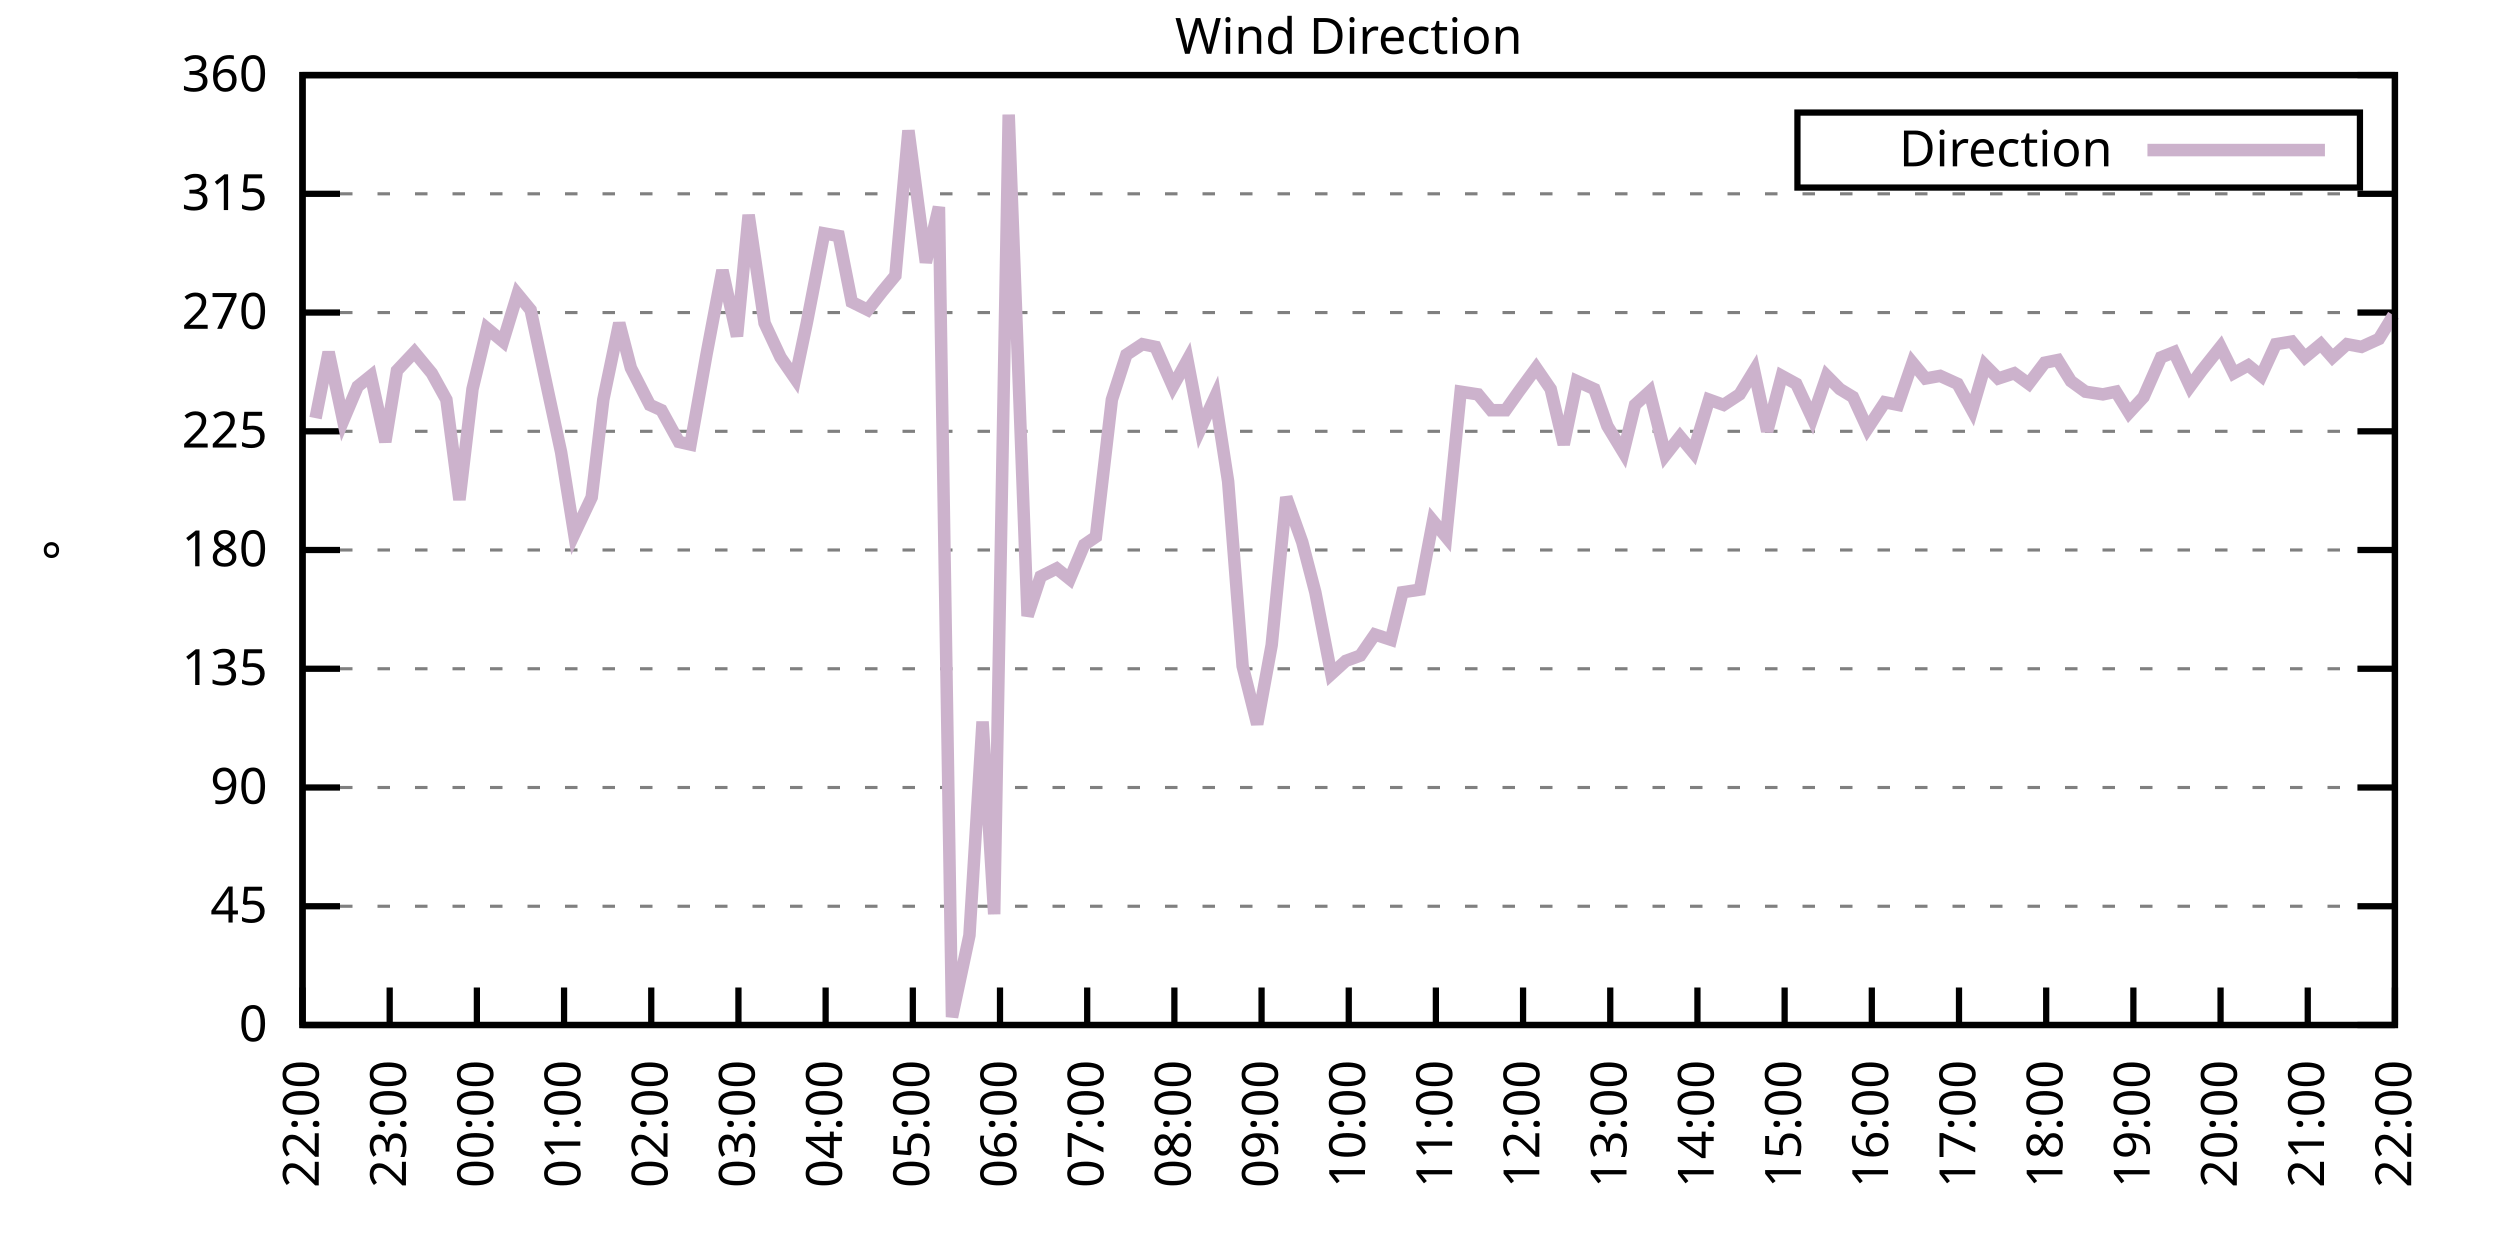
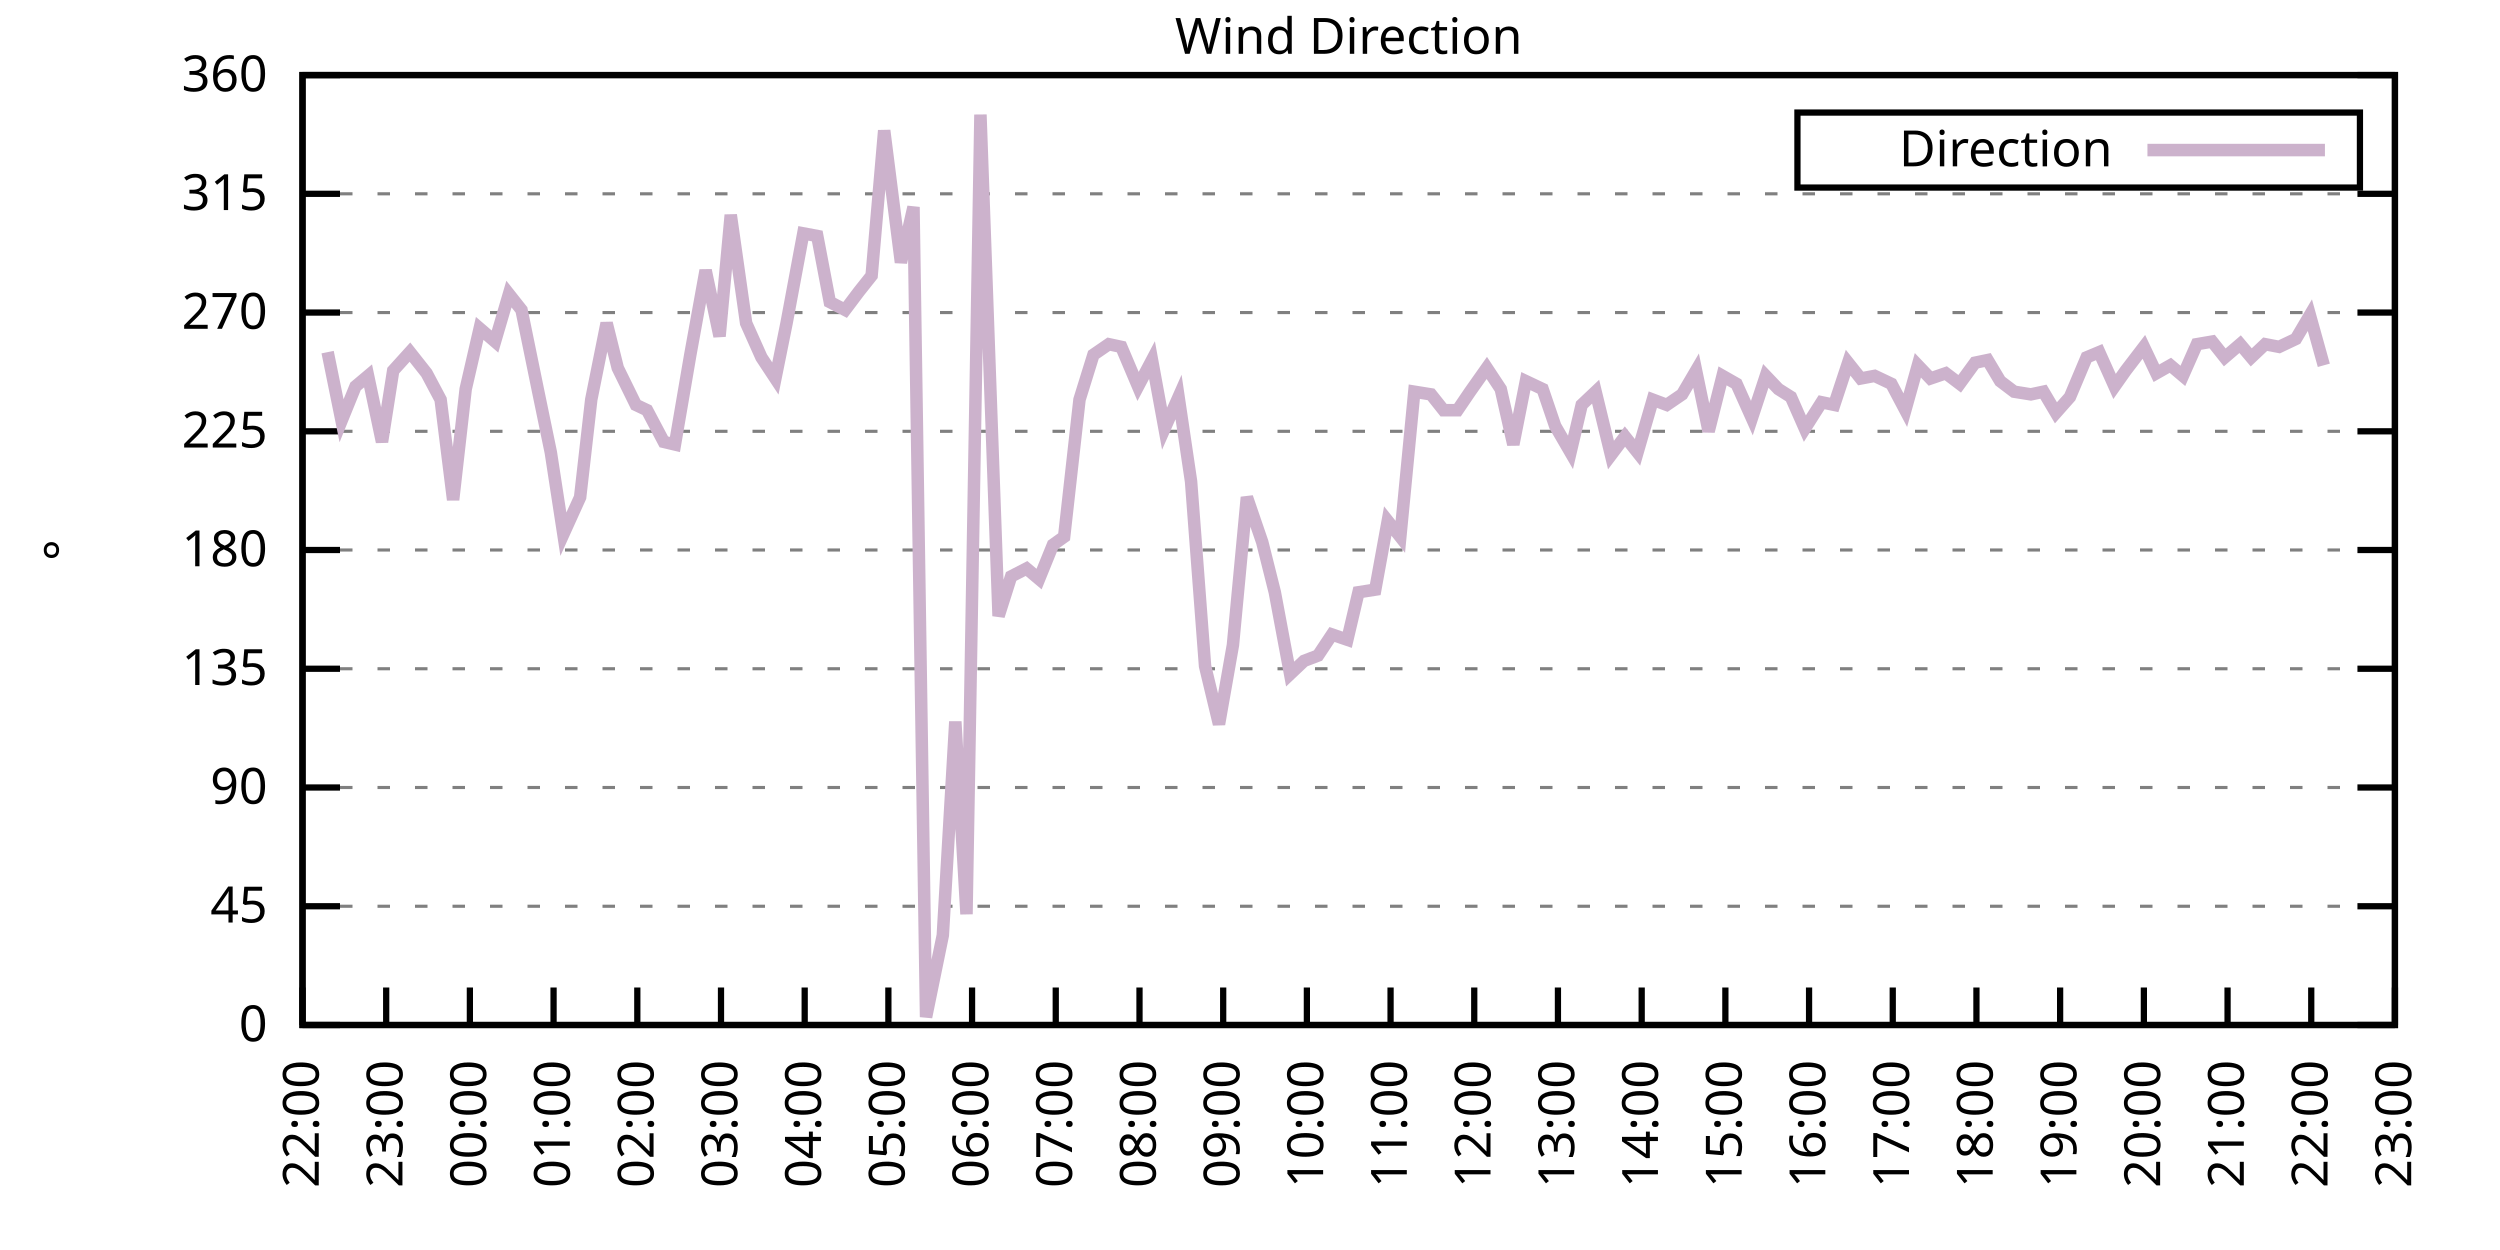
<svg xmlns="http://www.w3.org/2000/svg" xmlns:xlink="http://www.w3.org/1999/xlink" width="400" height="200" viewBox="0 0 400 200">
  <g id="gnuplot_canvas">
    <rect x="0" y="0" width="400" height="200" fill="none" />
    <defs>
      <circle id="gpDot" r="0.5" stroke-width="0.5" stroke="currentColor" />
      <path id="gpPt0" stroke-width="0.333" stroke="currentColor" d="M-1,0 h2 M0,-1 v2" />
      <path id="gpPt1" stroke-width="0.333" stroke="currentColor" d="M-1,-1 L1,1 M1,-1 L-1,1" />
      <path id="gpPt2" stroke-width="0.333" stroke="currentColor" d="M-1,0 L1,0 M0,-1 L0,1 M-1,-1 L1,1 M-1,1 L1,-1" />
      <rect id="gpPt3" stroke-width="0.333" stroke="currentColor" x="-1" y="-1" width="2" height="2" />
      <rect id="gpPt4" stroke-width="0.333" stroke="currentColor" fill="currentColor" x="-1" y="-1" width="2" height="2" />
      <circle id="gpPt5" stroke-width="0.333" stroke="currentColor" cx="0" cy="0" r="1" />
      <use xlink:href="#gpPt5" id="gpPt6" fill="currentColor" stroke="none" />
      <path id="gpPt7" stroke-width="0.333" stroke="currentColor" d="M0,-1.33 L-1.33,0.67 L1.33,0.67 z" />
      <use xlink:href="#gpPt7" id="gpPt8" fill="currentColor" stroke="none" />
      <use xlink:href="#gpPt7" id="gpPt9" stroke="currentColor" transform="rotate(180)" />
      <use xlink:href="#gpPt9" id="gpPt10" fill="currentColor" stroke="none" />
      <use xlink:href="#gpPt3" id="gpPt11" stroke="currentColor" transform="rotate(45)" />
      <use xlink:href="#gpPt11" id="gpPt12" fill="currentColor" stroke="none" />
      <path id="gpPt13" stroke-width="0.333" stroke="currentColor" d="M0,1.330 L1.265,0.411 L0.782,-1.067 L-0.782,-1.076 L-1.265,0.411 z" />
      <use xlink:href="#gpPt13" id="gpPt14" fill="currentColor" stroke="none" />
      <filter id="textbox" filterUnits="objectBoundingBox" x="0" y="0" height="1" width="1">
        <feFlood flood-color="white" flood-opacity="1" result="bgnd" />
        <feComposite in="SourceGraphic" in2="bgnd" operator="atop" />
      </filter>
      <filter id="greybox" filterUnits="objectBoundingBox" x="0" y="0" height="1" width="1">
        <feFlood flood-color="lightgrey" flood-opacity="1" result="grey" />
        <feComposite in="SourceGraphic" in2="grey" operator="atop" />
      </filter>
    </defs>
    <g fill="none" color="white" stroke="currentColor" stroke-width="1.00" stroke-linecap="butt" stroke-linejoin="miter">
</g>
    <g fill="none" color="black" stroke="currentColor" stroke-width="1.00" stroke-linecap="butt" stroke-linejoin="miter">
      <g stroke="none" shape-rendering="crispEdges">
        <polygon fill="rgb(255, 255, 255)" points="48.40,164.00 383.18,164.00 383.18,12.02 48.40,12.02 " />
      </g>
    </g>
    <g fill="none" color="black" stroke="currentColor" stroke-width="1.00" stroke-linecap="butt" stroke-linejoin="miter">
</g>
    <g fill="none" color="black" stroke="black" stroke-width="0.50" stroke-linecap="butt" stroke-linejoin="miter">
</g>
    <g fill="none" color="gray" stroke="currentColor" stroke-width="0.50" stroke-linecap="butt" stroke-linejoin="miter">
      <path stroke="gray" stroke-dasharray="2,4" class="gridline" d="M48.40,164.00 L383.19,164.00  " />
    </g>
    <g fill="none" color="gray" stroke="gray" stroke-width="1.00" stroke-linecap="butt" stroke-linejoin="miter">
</g>
    <g fill="none" color="black" stroke="currentColor" stroke-width="1.00" stroke-linecap="butt" stroke-linejoin="miter">
      <path stroke="black" d="M48.40,164.00 L54.40,164.00 M383.19,164.00 L377.19,164.00  " />
      <g transform="translate(42.80,166.60)" stroke="none" fill="black" font-family="Sans" font-size="8.00" text-anchor="end">
        <text>
          <tspan font-family="Sans"> 0</tspan>
        </text>
      </g>
    </g>
    <g fill="none" color="black" stroke="currentColor" stroke-width="1.00" stroke-linecap="butt" stroke-linejoin="miter">
</g>
    <g fill="none" color="black" stroke="black" stroke-width="0.50" stroke-linecap="butt" stroke-linejoin="miter">
</g>
    <g fill="none" color="gray" stroke="currentColor" stroke-width="0.50" stroke-linecap="butt" stroke-linejoin="miter">
      <path stroke="gray" stroke-dasharray="2,4" class="gridline" d="M48.40,145.00 L383.19,145.00  " />
    </g>
    <g fill="none" color="gray" stroke="gray" stroke-width="1.00" stroke-linecap="butt" stroke-linejoin="miter">
</g>
    <g fill="none" color="black" stroke="currentColor" stroke-width="1.00" stroke-linecap="butt" stroke-linejoin="miter">
      <path stroke="black" d="M48.40,145.00 L54.40,145.00 M383.19,145.00 L377.19,145.00  " />
      <g transform="translate(42.80,147.60)" stroke="none" fill="black" font-family="Sans" font-size="8.00" text-anchor="end">
        <text>
          <tspan font-family="Sans"> 45</tspan>
        </text>
      </g>
    </g>
    <g fill="none" color="black" stroke="currentColor" stroke-width="1.00" stroke-linecap="butt" stroke-linejoin="miter">
</g>
    <g fill="none" color="black" stroke="black" stroke-width="0.50" stroke-linecap="butt" stroke-linejoin="miter">
</g>
    <g fill="none" color="gray" stroke="currentColor" stroke-width="0.50" stroke-linecap="butt" stroke-linejoin="miter">
      <path stroke="gray" stroke-dasharray="2,4" class="gridline" d="M48.40,126.00 L383.19,126.00  " />
    </g>
    <g fill="none" color="gray" stroke="gray" stroke-width="1.00" stroke-linecap="butt" stroke-linejoin="miter">
</g>
    <g fill="none" color="black" stroke="currentColor" stroke-width="1.00" stroke-linecap="butt" stroke-linejoin="miter">
      <path stroke="black" d="M48.40,126.00 L54.40,126.00 M383.19,126.00 L377.19,126.00  " />
      <g transform="translate(42.80,128.60)" stroke="none" fill="black" font-family="Sans" font-size="8.00" text-anchor="end">
        <text>
          <tspan font-family="Sans"> 90</tspan>
        </text>
      </g>
    </g>
    <g fill="none" color="black" stroke="currentColor" stroke-width="1.00" stroke-linecap="butt" stroke-linejoin="miter">
</g>
    <g fill="none" color="black" stroke="black" stroke-width="0.50" stroke-linecap="butt" stroke-linejoin="miter">
</g>
    <g fill="none" color="gray" stroke="currentColor" stroke-width="0.50" stroke-linecap="butt" stroke-linejoin="miter">
      <path stroke="gray" stroke-dasharray="2,4" class="gridline" d="M48.40,107.00 L383.19,107.00  " />
    </g>
    <g fill="none" color="gray" stroke="gray" stroke-width="1.00" stroke-linecap="butt" stroke-linejoin="miter">
</g>
    <g fill="none" color="black" stroke="currentColor" stroke-width="1.00" stroke-linecap="butt" stroke-linejoin="miter">
      <path stroke="black" d="M48.40,107.00 L54.40,107.00 M383.19,107.00 L377.19,107.00  " />
      <g transform="translate(42.80,109.60)" stroke="none" fill="black" font-family="Sans" font-size="8.00" text-anchor="end">
        <text>
          <tspan font-family="Sans"> 135</tspan>
        </text>
      </g>
    </g>
    <g fill="none" color="black" stroke="currentColor" stroke-width="1.00" stroke-linecap="butt" stroke-linejoin="miter">
</g>
    <g fill="none" color="black" stroke="black" stroke-width="0.50" stroke-linecap="butt" stroke-linejoin="miter">
</g>
    <g fill="none" color="gray" stroke="currentColor" stroke-width="0.50" stroke-linecap="butt" stroke-linejoin="miter">
      <path stroke="gray" stroke-dasharray="2,4" class="gridline" d="M48.40,88.00 L383.19,88.00  " />
    </g>
    <g fill="none" color="gray" stroke="gray" stroke-width="1.00" stroke-linecap="butt" stroke-linejoin="miter">
</g>
    <g fill="none" color="black" stroke="currentColor" stroke-width="1.00" stroke-linecap="butt" stroke-linejoin="miter">
      <path stroke="black" d="M48.40,88.00 L54.40,88.00 M383.19,88.00 L377.19,88.00  " />
      <g transform="translate(42.80,90.60)" stroke="none" fill="black" font-family="Sans" font-size="8.00" text-anchor="end">
        <text>
          <tspan font-family="Sans"> 180</tspan>
        </text>
      </g>
    </g>
    <g fill="none" color="black" stroke="currentColor" stroke-width="1.00" stroke-linecap="butt" stroke-linejoin="miter">
</g>
    <g fill="none" color="black" stroke="black" stroke-width="0.50" stroke-linecap="butt" stroke-linejoin="miter">
</g>
    <g fill="none" color="gray" stroke="currentColor" stroke-width="0.50" stroke-linecap="butt" stroke-linejoin="miter">
      <path stroke="gray" stroke-dasharray="2,4" class="gridline" d="M48.40,69.01 L383.19,69.01  " />
    </g>
    <g fill="none" color="gray" stroke="gray" stroke-width="1.00" stroke-linecap="butt" stroke-linejoin="miter">
</g>
    <g fill="none" color="black" stroke="currentColor" stroke-width="1.00" stroke-linecap="butt" stroke-linejoin="miter">
      <path stroke="black" d="M48.40,69.01 L54.40,69.01 M383.19,69.01 L377.19,69.01  " />
      <g transform="translate(42.80,71.61)" stroke="none" fill="black" font-family="Sans" font-size="8.00" text-anchor="end">
        <text>
          <tspan font-family="Sans"> 225</tspan>
        </text>
      </g>
    </g>
    <g fill="none" color="black" stroke="currentColor" stroke-width="1.00" stroke-linecap="butt" stroke-linejoin="miter">
</g>
    <g fill="none" color="black" stroke="black" stroke-width="0.50" stroke-linecap="butt" stroke-linejoin="miter">
</g>
    <g fill="none" color="gray" stroke="currentColor" stroke-width="0.50" stroke-linecap="butt" stroke-linejoin="miter">
      <path stroke="gray" stroke-dasharray="2,4" class="gridline" d="M48.40,50.01 L383.19,50.01  " />
    </g>
    <g fill="none" color="gray" stroke="gray" stroke-width="1.00" stroke-linecap="butt" stroke-linejoin="miter">
</g>
    <g fill="none" color="black" stroke="currentColor" stroke-width="1.00" stroke-linecap="butt" stroke-linejoin="miter">
      <path stroke="black" d="M48.40,50.01 L54.40,50.01 M383.19,50.01 L377.19,50.01  " />
      <g transform="translate(42.80,52.61)" stroke="none" fill="black" font-family="Sans" font-size="8.00" text-anchor="end">
        <text>
          <tspan font-family="Sans"> 270</tspan>
        </text>
      </g>
    </g>
    <g fill="none" color="black" stroke="currentColor" stroke-width="1.00" stroke-linecap="butt" stroke-linejoin="miter">
</g>
    <g fill="none" color="black" stroke="black" stroke-width="0.50" stroke-linecap="butt" stroke-linejoin="miter">
</g>
    <g fill="none" color="gray" stroke="currentColor" stroke-width="0.50" stroke-linecap="butt" stroke-linejoin="miter">
      <path stroke="gray" stroke-dasharray="2,4" class="gridline" d="M48.40,31.01 L383.19,31.01  " />
    </g>
    <g fill="none" color="gray" stroke="gray" stroke-width="1.00" stroke-linecap="butt" stroke-linejoin="miter">
</g>
    <g fill="none" color="black" stroke="currentColor" stroke-width="1.00" stroke-linecap="butt" stroke-linejoin="miter">
      <path stroke="black" d="M48.40,31.01 L54.40,31.01 M383.19,31.01 L377.19,31.01  " />
      <g transform="translate(42.80,33.61)" stroke="none" fill="black" font-family="Sans" font-size="8.00" text-anchor="end">
        <text>
          <tspan font-family="Sans"> 315</tspan>
        </text>
      </g>
    </g>
    <g fill="none" color="black" stroke="currentColor" stroke-width="1.00" stroke-linecap="butt" stroke-linejoin="miter">
</g>
    <g fill="none" color="black" stroke="black" stroke-width="0.50" stroke-linecap="butt" stroke-linejoin="miter">
</g>
    <g fill="none" color="gray" stroke="currentColor" stroke-width="0.50" stroke-linecap="butt" stroke-linejoin="miter">
      <path stroke="gray" stroke-dasharray="2,4" class="gridline" d="M48.40,12.01 L383.19,12.01  " />
    </g>
    <g fill="none" color="gray" stroke="gray" stroke-width="1.00" stroke-linecap="butt" stroke-linejoin="miter">
</g>
    <g fill="none" color="black" stroke="currentColor" stroke-width="1.00" stroke-linecap="butt" stroke-linejoin="miter">
      <path stroke="black" d="M48.40,12.01 L54.40,12.01 M383.19,12.01 L377.19,12.01  " />
      <g transform="translate(42.80,14.61)" stroke="none" fill="black" font-family="Sans" font-size="8.00" text-anchor="end">
        <text>
          <tspan font-family="Sans"> 360</tspan>
        </text>
      </g>
    </g>
    <g fill="none" color="black" stroke="currentColor" stroke-width="1.00" stroke-linecap="butt" stroke-linejoin="miter">
      <path stroke="black" d="M48.40,164.00 L48.40,158.00  " />
      <g transform="translate(51.00,169.60) rotate(270.00)" stroke="none" fill="black" font-family="Sans" font-size="8.00" text-anchor="end">
        <text>
          <tspan font-family="Sans">22:00</tspan>
        </text>
      </g>
    </g>
    <g fill="none" color="black" stroke="currentColor" stroke-width="1.00" stroke-linecap="butt" stroke-linejoin="miter">
-       <path stroke="black" d="M62.35,164.00 L62.35,158.00  " />
-       <g transform="translate(64.95,169.60) rotate(270.00)" stroke="none" fill="black" font-family="Sans" font-size="8.00" text-anchor="end">
+       <path stroke="black" d="M61.79,164.00 L61.79,158.00  " />
+       <g transform="translate(64.39,169.60) rotate(270.00)" stroke="none" fill="black" font-family="Sans" font-size="8.00" text-anchor="end">
        <text>
          <tspan font-family="Sans">23:00</tspan>
        </text>
      </g>
    </g>
    <g fill="none" color="black" stroke="currentColor" stroke-width="1.00" stroke-linecap="butt" stroke-linejoin="miter">
-       <path stroke="black" d="M76.30,164.00 L76.30,158.00  " />
-       <g transform="translate(78.90,169.60) rotate(270.00)" stroke="none" fill="black" font-family="Sans" font-size="8.00" text-anchor="end">
+       <path stroke="black" d="M75.18,164.00 L75.18,158.00  " />
+       <g transform="translate(77.78,169.60) rotate(270.00)" stroke="none" fill="black" font-family="Sans" font-size="8.00" text-anchor="end">
        <text>
          <tspan font-family="Sans">00:00</tspan>
        </text>
      </g>
    </g>
    <g fill="none" color="black" stroke="currentColor" stroke-width="1.00" stroke-linecap="butt" stroke-linejoin="miter">
-       <path stroke="black" d="M90.25,164.00 L90.25,158.00  " />
-       <g transform="translate(92.85,169.60) rotate(270.00)" stroke="none" fill="black" font-family="Sans" font-size="8.00" text-anchor="end">
+       <path stroke="black" d="M88.57,164.00 L88.57,158.00  " />
+       <g transform="translate(91.17,169.60) rotate(270.00)" stroke="none" fill="black" font-family="Sans" font-size="8.00" text-anchor="end">
        <text>
          <tspan font-family="Sans">01:00</tspan>
        </text>
      </g>
    </g>
    <g fill="none" color="black" stroke="currentColor" stroke-width="1.00" stroke-linecap="butt" stroke-linejoin="miter">
-       <path stroke="black" d="M104.20,164.00 L104.20,158.00  " />
-       <g transform="translate(106.80,169.60) rotate(270.00)" stroke="none" fill="black" font-family="Sans" font-size="8.00" text-anchor="end">
+       <path stroke="black" d="M101.97,164.00 L101.97,158.00  " />
+       <g transform="translate(104.57,169.60) rotate(270.00)" stroke="none" fill="black" font-family="Sans" font-size="8.00" text-anchor="end">
        <text>
          <tspan font-family="Sans">02:00</tspan>
        </text>
      </g>
    </g>
    <g fill="none" color="black" stroke="currentColor" stroke-width="1.00" stroke-linecap="butt" stroke-linejoin="miter">
-       <path stroke="black" d="M118.15,164.00 L118.15,158.00  " />
-       <g transform="translate(120.75,169.60) rotate(270.00)" stroke="none" fill="black" font-family="Sans" font-size="8.00" text-anchor="end">
+       <path stroke="black" d="M115.36,164.00 L115.36,158.00  " />
+       <g transform="translate(117.96,169.60) rotate(270.00)" stroke="none" fill="black" font-family="Sans" font-size="8.00" text-anchor="end">
        <text>
          <tspan font-family="Sans">03:00</tspan>
        </text>
      </g>
    </g>
    <g fill="none" color="black" stroke="currentColor" stroke-width="1.00" stroke-linecap="butt" stroke-linejoin="miter">
-       <path stroke="black" d="M132.10,164.00 L132.10,158.00  " />
-       <g transform="translate(134.70,169.60) rotate(270.00)" stroke="none" fill="black" font-family="Sans" font-size="8.00" text-anchor="end">
+       <path stroke="black" d="M128.75,164.00 L128.75,158.00  " />
+       <g transform="translate(131.35,169.60) rotate(270.00)" stroke="none" fill="black" font-family="Sans" font-size="8.00" text-anchor="end">
        <text>
          <tspan font-family="Sans">04:00</tspan>
        </text>
      </g>
    </g>
    <g fill="none" color="black" stroke="currentColor" stroke-width="1.00" stroke-linecap="butt" stroke-linejoin="miter">
-       <path stroke="black" d="M146.05,164.00 L146.05,158.00  " />
-       <g transform="translate(148.65,169.60) rotate(270.00)" stroke="none" fill="black" font-family="Sans" font-size="8.00" text-anchor="end">
+       <path stroke="black" d="M142.14,164.00 L142.14,158.00  " />
+       <g transform="translate(144.74,169.60) rotate(270.00)" stroke="none" fill="black" font-family="Sans" font-size="8.00" text-anchor="end">
        <text>
          <tspan font-family="Sans">05:00</tspan>
        </text>
      </g>
    </g>
    <g fill="none" color="black" stroke="currentColor" stroke-width="1.00" stroke-linecap="butt" stroke-linejoin="miter">
-       <path stroke="black" d="M160.00,164.00 L160.00,158.00  " />
-       <g transform="translate(162.60,169.60) rotate(270.00)" stroke="none" fill="black" font-family="Sans" font-size="8.00" text-anchor="end">
+       <path stroke="black" d="M155.53,164.00 L155.53,158.00  " />
+       <g transform="translate(158.13,169.60) rotate(270.00)" stroke="none" fill="black" font-family="Sans" font-size="8.00" text-anchor="end">
        <text>
          <tspan font-family="Sans">06:00</tspan>
        </text>
      </g>
    </g>
    <g fill="none" color="black" stroke="currentColor" stroke-width="1.00" stroke-linecap="butt" stroke-linejoin="miter">
-       <path stroke="black" d="M173.95,164.00 L173.95,158.00  " />
-       <g transform="translate(176.55,169.60) rotate(270.00)" stroke="none" fill="black" font-family="Sans" font-size="8.00" text-anchor="end">
+       <path stroke="black" d="M168.92,164.00 L168.92,158.00  " />
+       <g transform="translate(171.52,169.60) rotate(270.00)" stroke="none" fill="black" font-family="Sans" font-size="8.00" text-anchor="end">
        <text>
          <tspan font-family="Sans">07:00</tspan>
        </text>
      </g>
    </g>
    <g fill="none" color="black" stroke="currentColor" stroke-width="1.00" stroke-linecap="butt" stroke-linejoin="miter">
-       <path stroke="black" d="M187.90,164.00 L187.90,158.00  " />
-       <g transform="translate(190.50,169.60) rotate(270.00)" stroke="none" fill="black" font-family="Sans" font-size="8.00" text-anchor="end">
+       <path stroke="black" d="M182.32,164.00 L182.32,158.00  " />
+       <g transform="translate(184.92,169.60) rotate(270.00)" stroke="none" fill="black" font-family="Sans" font-size="8.00" text-anchor="end">
        <text>
          <tspan font-family="Sans">08:00</tspan>
        </text>
      </g>
    </g>
    <g fill="none" color="black" stroke="currentColor" stroke-width="1.00" stroke-linecap="butt" stroke-linejoin="miter">
-       <path stroke="black" d="M201.85,164.00 L201.85,158.00  " />
-       <g transform="translate(204.45,169.60) rotate(270.00)" stroke="none" fill="black" font-family="Sans" font-size="8.00" text-anchor="end">
+       <path stroke="black" d="M195.71,164.00 L195.71,158.00  " />
+       <g transform="translate(198.31,169.60) rotate(270.00)" stroke="none" fill="black" font-family="Sans" font-size="8.00" text-anchor="end">
        <text>
          <tspan font-family="Sans">09:00</tspan>
        </text>
      </g>
    </g>
    <g fill="none" color="black" stroke="currentColor" stroke-width="1.00" stroke-linecap="butt" stroke-linejoin="miter">
-       <path stroke="black" d="M215.80,164.00 L215.80,158.00  " />
-       <g transform="translate(218.40,169.60) rotate(270.00)" stroke="none" fill="black" font-family="Sans" font-size="8.00" text-anchor="end">
+       <path stroke="black" d="M209.10,164.00 L209.10,158.00  " />
+       <g transform="translate(211.70,169.60) rotate(270.00)" stroke="none" fill="black" font-family="Sans" font-size="8.00" text-anchor="end">
        <text>
          <tspan font-family="Sans">10:00</tspan>
        </text>
      </g>
    </g>
    <g fill="none" color="black" stroke="currentColor" stroke-width="1.00" stroke-linecap="butt" stroke-linejoin="miter">
-       <path stroke="black" d="M229.74,164.00 L229.74,158.00  " />
-       <g transform="translate(232.34,169.60) rotate(270.00)" stroke="none" fill="black" font-family="Sans" font-size="8.00" text-anchor="end">
+       <path stroke="black" d="M222.49,164.00 L222.49,158.00  " />
+       <g transform="translate(225.09,169.60) rotate(270.00)" stroke="none" fill="black" font-family="Sans" font-size="8.00" text-anchor="end">
        <text>
          <tspan font-family="Sans">11:00</tspan>
        </text>
      </g>
    </g>
    <g fill="none" color="black" stroke="currentColor" stroke-width="1.00" stroke-linecap="butt" stroke-linejoin="miter">
-       <path stroke="black" d="M243.69,164.00 L243.69,158.00  " />
-       <g transform="translate(246.29,169.60) rotate(270.00)" stroke="none" fill="black" font-family="Sans" font-size="8.00" text-anchor="end">
+       <path stroke="black" d="M235.88,164.00 L235.88,158.00  " />
+       <g transform="translate(238.48,169.60) rotate(270.00)" stroke="none" fill="black" font-family="Sans" font-size="8.00" text-anchor="end">
        <text>
          <tspan font-family="Sans">12:00</tspan>
        </text>
      </g>
    </g>
    <g fill="none" color="black" stroke="currentColor" stroke-width="1.00" stroke-linecap="butt" stroke-linejoin="miter">
-       <path stroke="black" d="M257.64,164.00 L257.64,158.00  " />
-       <g transform="translate(260.24,169.60) rotate(270.00)" stroke="none" fill="black" font-family="Sans" font-size="8.00" text-anchor="end">
+       <path stroke="black" d="M249.27,164.00 L249.27,158.00  " />
+       <g transform="translate(251.87,169.60) rotate(270.00)" stroke="none" fill="black" font-family="Sans" font-size="8.00" text-anchor="end">
        <text>
          <tspan font-family="Sans">13:00</tspan>
        </text>
      </g>
    </g>
    <g fill="none" color="black" stroke="currentColor" stroke-width="1.00" stroke-linecap="butt" stroke-linejoin="miter">
-       <path stroke="black" d="M271.59,164.00 L271.59,158.00  " />
-       <g transform="translate(274.19,169.60) rotate(270.00)" stroke="none" fill="black" font-family="Sans" font-size="8.00" text-anchor="end">
+       <path stroke="black" d="M262.67,164.00 L262.67,158.00  " />
+       <g transform="translate(265.27,169.60) rotate(270.00)" stroke="none" fill="black" font-family="Sans" font-size="8.00" text-anchor="end">
        <text>
          <tspan font-family="Sans">14:00</tspan>
        </text>
      </g>
    </g>
    <g fill="none" color="black" stroke="currentColor" stroke-width="1.00" stroke-linecap="butt" stroke-linejoin="miter">
-       <path stroke="black" d="M285.54,164.00 L285.54,158.00  " />
-       <g transform="translate(288.14,169.60) rotate(270.00)" stroke="none" fill="black" font-family="Sans" font-size="8.00" text-anchor="end">
+       <path stroke="black" d="M276.06,164.00 L276.06,158.00  " />
+       <g transform="translate(278.66,169.60) rotate(270.00)" stroke="none" fill="black" font-family="Sans" font-size="8.00" text-anchor="end">
        <text>
          <tspan font-family="Sans">15:00</tspan>
        </text>
      </g>
    </g>
    <g fill="none" color="black" stroke="currentColor" stroke-width="1.00" stroke-linecap="butt" stroke-linejoin="miter">
-       <path stroke="black" d="M299.49,164.00 L299.49,158.00  " />
-       <g transform="translate(302.09,169.60) rotate(270.00)" stroke="none" fill="black" font-family="Sans" font-size="8.00" text-anchor="end">
+       <path stroke="black" d="M289.45,164.00 L289.45,158.00  " />
+       <g transform="translate(292.05,169.60) rotate(270.00)" stroke="none" fill="black" font-family="Sans" font-size="8.00" text-anchor="end">
        <text>
          <tspan font-family="Sans">16:00</tspan>
        </text>
      </g>
    </g>
    <g fill="none" color="black" stroke="currentColor" stroke-width="1.00" stroke-linecap="butt" stroke-linejoin="miter">
-       <path stroke="black" d="M313.44,164.00 L313.44,158.00  " />
-       <g transform="translate(316.04,169.60) rotate(270.00)" stroke="none" fill="black" font-family="Sans" font-size="8.00" text-anchor="end">
+       <path stroke="black" d="M302.84,164.00 L302.84,158.00  " />
+       <g transform="translate(305.44,169.60) rotate(270.00)" stroke="none" fill="black" font-family="Sans" font-size="8.00" text-anchor="end">
        <text>
          <tspan font-family="Sans">17:00</tspan>
        </text>
      </g>
    </g>
    <g fill="none" color="black" stroke="currentColor" stroke-width="1.00" stroke-linecap="butt" stroke-linejoin="miter">
-       <path stroke="black" d="M327.39,164.00 L327.39,158.00  " />
-       <g transform="translate(329.99,169.60) rotate(270.00)" stroke="none" fill="black" font-family="Sans" font-size="8.00" text-anchor="end">
+       <path stroke="black" d="M316.23,164.00 L316.23,158.00  " />
+       <g transform="translate(318.83,169.60) rotate(270.00)" stroke="none" fill="black" font-family="Sans" font-size="8.00" text-anchor="end">
        <text>
          <tspan font-family="Sans">18:00</tspan>
        </text>
      </g>
    </g>
    <g fill="none" color="black" stroke="currentColor" stroke-width="1.00" stroke-linecap="butt" stroke-linejoin="miter">
-       <path stroke="black" d="M341.34,164.00 L341.34,158.00  " />
-       <g transform="translate(343.94,169.60) rotate(270.00)" stroke="none" fill="black" font-family="Sans" font-size="8.00" text-anchor="end">
+       <path stroke="black" d="M329.62,164.00 L329.62,158.00  " />
+       <g transform="translate(332.22,169.60) rotate(270.00)" stroke="none" fill="black" font-family="Sans" font-size="8.00" text-anchor="end">
        <text>
          <tspan font-family="Sans">19:00</tspan>
        </text>
      </g>
    </g>
    <g fill="none" color="black" stroke="currentColor" stroke-width="1.00" stroke-linecap="butt" stroke-linejoin="miter">
-       <path stroke="black" d="M355.29,164.00 L355.29,158.00  " />
-       <g transform="translate(357.89,169.60) rotate(270.00)" stroke="none" fill="black" font-family="Sans" font-size="8.00" text-anchor="end">
+       <path stroke="black" d="M343.02,164.00 L343.02,158.00  " />
+       <g transform="translate(345.62,169.60) rotate(270.00)" stroke="none" fill="black" font-family="Sans" font-size="8.00" text-anchor="end">
        <text>
          <tspan font-family="Sans">20:00</tspan>
        </text>
      </g>
    </g>
    <g fill="none" color="black" stroke="currentColor" stroke-width="1.00" stroke-linecap="butt" stroke-linejoin="miter">
-       <path stroke="black" d="M369.24,164.00 L369.24,158.00  " />
-       <g transform="translate(371.84,169.60) rotate(270.00)" stroke="none" fill="black" font-family="Sans" font-size="8.00" text-anchor="end">
+       <path stroke="black" d="M356.41,164.00 L356.41,158.00  " />
+       <g transform="translate(359.01,169.60) rotate(270.00)" stroke="none" fill="black" font-family="Sans" font-size="8.00" text-anchor="end">
        <text>
          <tspan font-family="Sans">21:00</tspan>
+         </text>
+       </g>
+     </g>
+     <g fill="none" color="black" stroke="currentColor" stroke-width="1.00" stroke-linecap="butt" stroke-linejoin="miter">
+       <path stroke="black" d="M369.80,164.00 L369.80,158.00  " />
+       <g transform="translate(372.40,169.60) rotate(270.00)" stroke="none" fill="black" font-family="Sans" font-size="8.00" text-anchor="end">
+         <text>
+           <tspan font-family="Sans">22:00</tspan>
        </text>
      </g>
    </g>
    <g fill="none" color="black" stroke="currentColor" stroke-width="1.00" stroke-linecap="butt" stroke-linejoin="miter">
      <path stroke="black" d="M383.19,164.00 L383.19,158.00  " />
      <g transform="translate(385.79,169.60) rotate(270.00)" stroke="none" fill="black" font-family="Sans" font-size="8.00" text-anchor="end">
        <text>
-           <tspan font-family="Sans">22:00</tspan>
+           <tspan font-family="Sans">23:00</tspan>
        </text>
      </g>
    </g>
    <g fill="none" color="black" stroke="currentColor" stroke-width="1.00" stroke-linecap="butt" stroke-linejoin="miter">
</g>
    <g fill="none" color="black" stroke="currentColor" stroke-width="1.00" stroke-linecap="butt" stroke-linejoin="miter">
      <path stroke="black" d="M48.40,12.01 L48.40,164.00 L383.19,164.00 L383.19,12.01 L48.40,12.01 Z  " />
    </g>
    <g fill="none" color="black" stroke="currentColor" stroke-width="1.00" stroke-linecap="butt" stroke-linejoin="miter">
</g>
    <g fill="none" color="black" stroke="currentColor" stroke-width="1.00" stroke-linecap="butt" stroke-linejoin="miter">
      <path stroke="black" d="M287.59,30.01 L287.59,18.01 L377.59,18.01 L377.59,30.01 L287.59,30.01 Z  " />
    </g>
    <g id="Wind_direction_plot_1">
      <g fill="none" color="white" stroke="black" stroke-width="2.00" stroke-linecap="butt" stroke-linejoin="miter">
</g>
      <g fill="none" color="black" stroke="currentColor" stroke-width="2.00" stroke-linecap="butt" stroke-linejoin="miter">
        <g transform="translate(337.99,26.61)" stroke="none" fill="black" font-family="Sans" font-size="8.00" text-anchor="end">
          <text>
            <tspan font-family="Sans">Direction</tspan>
          </text>
        </g>
      </g>
      <g fill="none" color="black" stroke="currentColor" stroke-width="2.00" stroke-linecap="butt" stroke-linejoin="miter">
-         <path stroke="rgb(204, 178, 204)" d="M343.59,24.01 L371.99,24.01 M50.49,66.90 L52.58,56.34 L54.91,67.32 L57.23,61.83 L59.33,60.14 L61.65,70.70   L63.51,59.30 L66.30,56.34 L69.09,59.72 L71.42,63.94 L73.51,79.98 L75.60,62.25 L77.93,52.54 L80.48,54.65   L82.81,47.05 L84.90,49.59 L87.69,62.67 L89.78,72.38 L91.88,85.47 L94.67,79.56 L96.53,63.94 L99.08,51.70   L100.94,58.87 L103.97,64.78 L105.83,65.63 L108.62,70.70 L110.48,71.12 L113.03,56.76 L115.59,43.25 L117.92,53.81   L119.78,34.39 L122.33,51.70 L124.89,57.18 L127.22,60.56 L129.08,51.70 L131.87,37.34 L134.19,37.76 L136.28,48.32   L138.84,49.59 L141.16,46.63 L143.26,44.10 L145.35,20.88 L148.14,41.99 L150.23,33.12 L152.32,162.73 L155.11,149.65   L157.21,115.45 L159.07,146.27 L161.39,18.34 L164.41,98.56 L166.51,92.23 L169.06,90.96 L171.16,92.65 L173.48,87.16   L175.34,85.89 L177.90,63.94 L180.22,56.76 L182.78,55.07 L184.87,55.50 L187.66,61.83 L189.99,57.61 L192.08,68.58   L194.41,63.52 L196.50,77.03 L198.82,106.58 L201.15,115.87 L203.47,103.20 L205.80,79.56 L208.36,86.74 L210.45,94.76   L213.01,107.85 L215.33,105.74 L217.65,104.89 L219.98,101.52 L222.54,102.36 L224.40,94.76 L227.19,94.34 L229.28,83.36   L231.37,85.89 L233.70,62.67 L236.49,63.10 L238.58,65.63 L240.90,65.63 L243.00,62.67 L245.79,58.87 L248.11,62.25   L250.20,71.12 L252.30,60.98 L255.09,62.25 L257.18,68.16 L259.74,72.38 L261.60,64.78 L263.92,62.67 L266.48,72.81   L268.80,69.85 L270.90,72.38 L273.45,63.94 L275.78,64.78 L278.34,63.10 L280.66,59.30 L282.75,69.01 L285.08,60.14   L287.40,61.41 L289.96,66.90 L292.29,60.14 L294.38,62.25 L296.47,63.52 L298.80,68.58 L301.58,64.36 L303.68,64.78   L306.00,58.03 L308.09,60.56 L310.42,60.14 L313.21,61.41 L315.53,65.63 L317.63,58.45 L319.72,60.56 L322.28,59.72   L324.60,61.41 L327.16,58.03 L329.25,57.61 L331.34,60.98 L333.67,62.67 L336.46,63.10 L338.55,62.67 L340.64,66.05   L342.97,63.52 L345.76,57.18 L347.85,56.34 L350.41,61.83 L352.27,59.30 L355.29,55.50 L357.38,59.72 L359.71,58.45   L361.80,60.14 L364.13,55.07 L366.68,54.65 L368.78,57.18 L371.33,55.07 L373.19,57.18 L375.52,55.07 L377.84,55.50   L380.63,54.23 L382.96,50.43  " />
+         <path stroke="rgb(204, 178, 204)" d="M343.59,24.01 L371.99,24.01 M52.42,56.34 L54.65,67.32 L56.88,61.83 L58.89,60.14 L61.12,70.70 L62.91,59.30   L65.59,56.34 L68.26,59.72 L70.50,63.94 L72.50,79.98 L74.51,62.25 L76.75,52.54 L79.20,54.65 L81.43,47.05   L83.44,49.59 L86.12,62.67 L88.13,72.38 L90.14,85.47 L92.82,79.56 L94.60,63.94 L97.06,51.70 L98.84,58.87   L101.74,64.78 L103.53,65.63 L106.21,70.70 L107.99,71.12 L110.45,56.76 L112.90,43.25 L115.13,53.81 L116.92,34.39   L119.38,51.70 L121.83,57.18 L124.06,60.56 L125.85,51.70 L128.53,37.34 L130.76,37.76 L132.77,48.32 L135.22,49.59   L137.45,46.63 L139.46,44.10 L141.47,20.88 L144.15,41.99 L146.16,33.12 L148.17,162.73 L150.85,149.65 L152.85,115.45   L154.64,146.27 L156.87,18.34 L159.77,98.56 L161.78,92.23 L164.24,90.96 L166.25,92.65 L168.48,87.16 L170.26,85.89   L172.72,63.94 L174.95,56.76 L177.41,55.07 L179.41,55.50 L182.09,61.83 L184.32,57.61 L186.33,68.58 L188.57,63.52   L190.57,77.03 L192.81,106.58 L195.04,115.87 L197.27,103.20 L199.50,79.56 L201.96,86.74 L203.97,94.76 L206.42,107.85   L208.65,105.74 L210.88,104.89 L213.12,101.52 L215.57,102.36 L217.36,94.76 L220.04,94.34 L222.04,83.36 L224.05,85.89   L226.29,62.67 L228.96,63.10 L230.97,65.63 L233.20,65.63 L235.21,62.67 L237.89,58.87 L240.12,62.25 L242.13,71.12   L244.14,60.98 L246.82,62.25 L248.83,68.16 L251.28,72.38 L253.07,64.78 L255.30,62.67 L257.76,72.81 L259.99,69.85   L262.00,72.38 L264.45,63.94 L266.68,64.78 L269.14,63.10 L271.37,59.30 L273.38,69.01 L275.61,60.14 L277.84,61.41   L280.30,66.90 L282.53,60.14 L284.54,62.25 L286.55,63.52 L288.78,68.58 L291.46,64.36 L293.47,64.78 L295.70,58.03   L297.71,60.56 L299.94,60.14 L302.62,61.41 L304.85,65.63 L306.86,58.45 L308.87,60.56 L311.32,59.72 L313.55,61.41   L316.01,58.03 L318.02,57.61 L320.03,60.98 L322.26,62.67 L324.94,63.10 L326.95,62.67 L328.95,66.05 L331.19,63.52   L333.86,57.18 L335.87,56.34 L338.33,61.83 L340.11,59.30 L343.02,55.50 L345.02,59.72 L347.26,58.45 L349.26,60.14   L351.50,55.07 L353.95,54.65 L355.96,57.18 L358.42,55.07 L360.20,57.18 L362.43,55.07 L364.66,55.50 L367.34,54.23   L369.58,50.43 L371.81,58.45  " />
      </g>
    </g>
    <g fill="none" color="black" stroke="currentColor" stroke-width="2.00" stroke-linecap="butt" stroke-linejoin="miter">
</g>
    <g fill="none" color="black" stroke="black" stroke-width="1.00" stroke-linecap="butt" stroke-linejoin="miter">
</g>
    <g fill="none" color="black" stroke="currentColor" stroke-width="1.00" stroke-linecap="butt" stroke-linejoin="miter">
      <path stroke="black" d="M48.40,12.01 L48.40,164.00 L383.19,164.00 L383.19,12.01 L48.40,12.01 Z  " />
      <g transform="translate(12.80,88.01) rotate(270.00)" stroke="none" fill="black" font-family="Sans" font-size="8.00" text-anchor="middle">
        <text>
          <tspan font-family="Sans">°</tspan>
        </text>
      </g>
    </g>
    <g fill="none" color="black" stroke="currentColor" stroke-width="1.00" stroke-linecap="butt" stroke-linejoin="miter">
</g>
    <g fill="none" color="black" stroke="currentColor" stroke-width="1.00" stroke-linecap="butt" stroke-linejoin="miter">
      <g transform="translate(215.79,8.61)" stroke="none" fill="black" font-family="Sans" font-size="8.00" text-anchor="middle">
        <text>
          <tspan font-family="Sans">Wind Direction</tspan>
        </text>
      </g>
    </g>
    <g fill="none" color="black" stroke="currentColor" stroke-width="1.00" stroke-linecap="butt" stroke-linejoin="miter">
</g>
  </g>
</svg>
